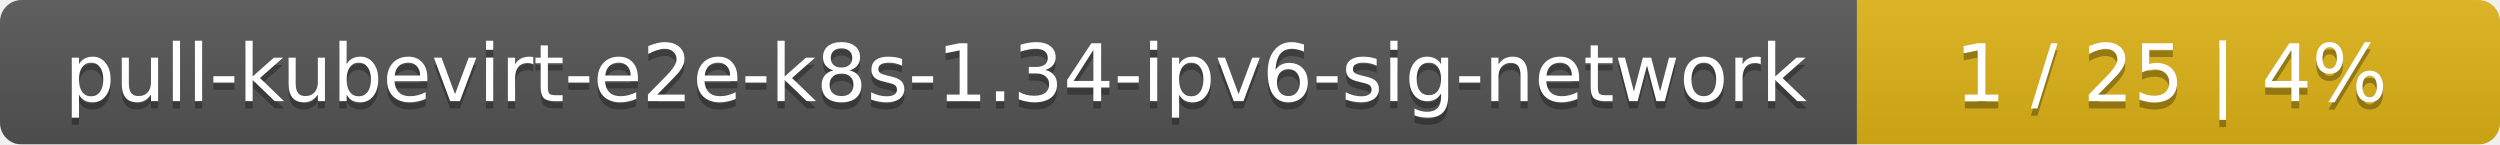
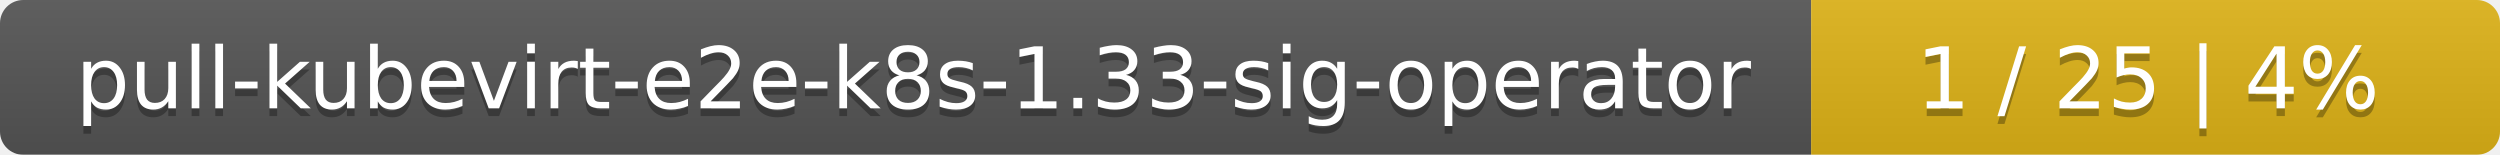
- <svg xmlns="http://www.w3.org/2000/svg" width="346" height="20">
+ <svg xmlns="http://www.w3.org/2000/svg" width="323" height="20">
  <linearGradient id="smooth" x2="0" y2="100%">
    <stop offset="0" stop-color="#bbb" stop-opacity=".1" />
    <stop offset="1" stop-opacity=".1" />
  </linearGradient>
  <mask id="round">
-     <rect width="346" height="20" rx="3" fill="#fff" />
+     <rect width="323" height="20" rx="3" fill="#fff" />
  </mask>
  <g mask="url(#round)">
-     <rect width="257" height="20" fill="#555" />
-     <rect x="257" width="89" height="20" fill="#dfb317" />
-     <rect width="346" height="20" fill="url(#smooth)" />
+     <rect width="234" height="20" fill="#555" />
+     <rect x="234" width="89" height="20" fill="#dfb317" />
+     <rect width="323" height="20" fill="url(#smooth)" />
  </g>
  <g fill="#fff" text-anchor="middle" font-family="DejaVu Sans,Verdana,Geneva,sans-serif" font-size="11">
-     <text x="129.5" y="15" fill="#010101" fill-opacity=".3">pull-kubevirt-e2e-k8s-1.34-ipv6-sig-network</text>
-     <text x="129.5" y="14">pull-kubevirt-e2e-k8s-1.34-ipv6-sig-network</text>
-     <text x="300.5" y="15" fill="#010101" fill-opacity=".3">1 / 25    |    4%</text>
-     <text x="300.5" y="14">1 / 25    |    4%</text>
+     <text x="118" y="15" fill="#010101" fill-opacity=".3">pull-kubevirt-e2e-k8s-1.33-sig-operator</text>
+     <text x="118" y="14">pull-kubevirt-e2e-k8s-1.33-sig-operator</text>
+     <text x="277.5" y="15" fill="#010101" fill-opacity=".3">1 / 25    |    4%</text>
+     <text x="277.5" y="14">1 / 25    |    4%</text>
  </g>
</svg>
